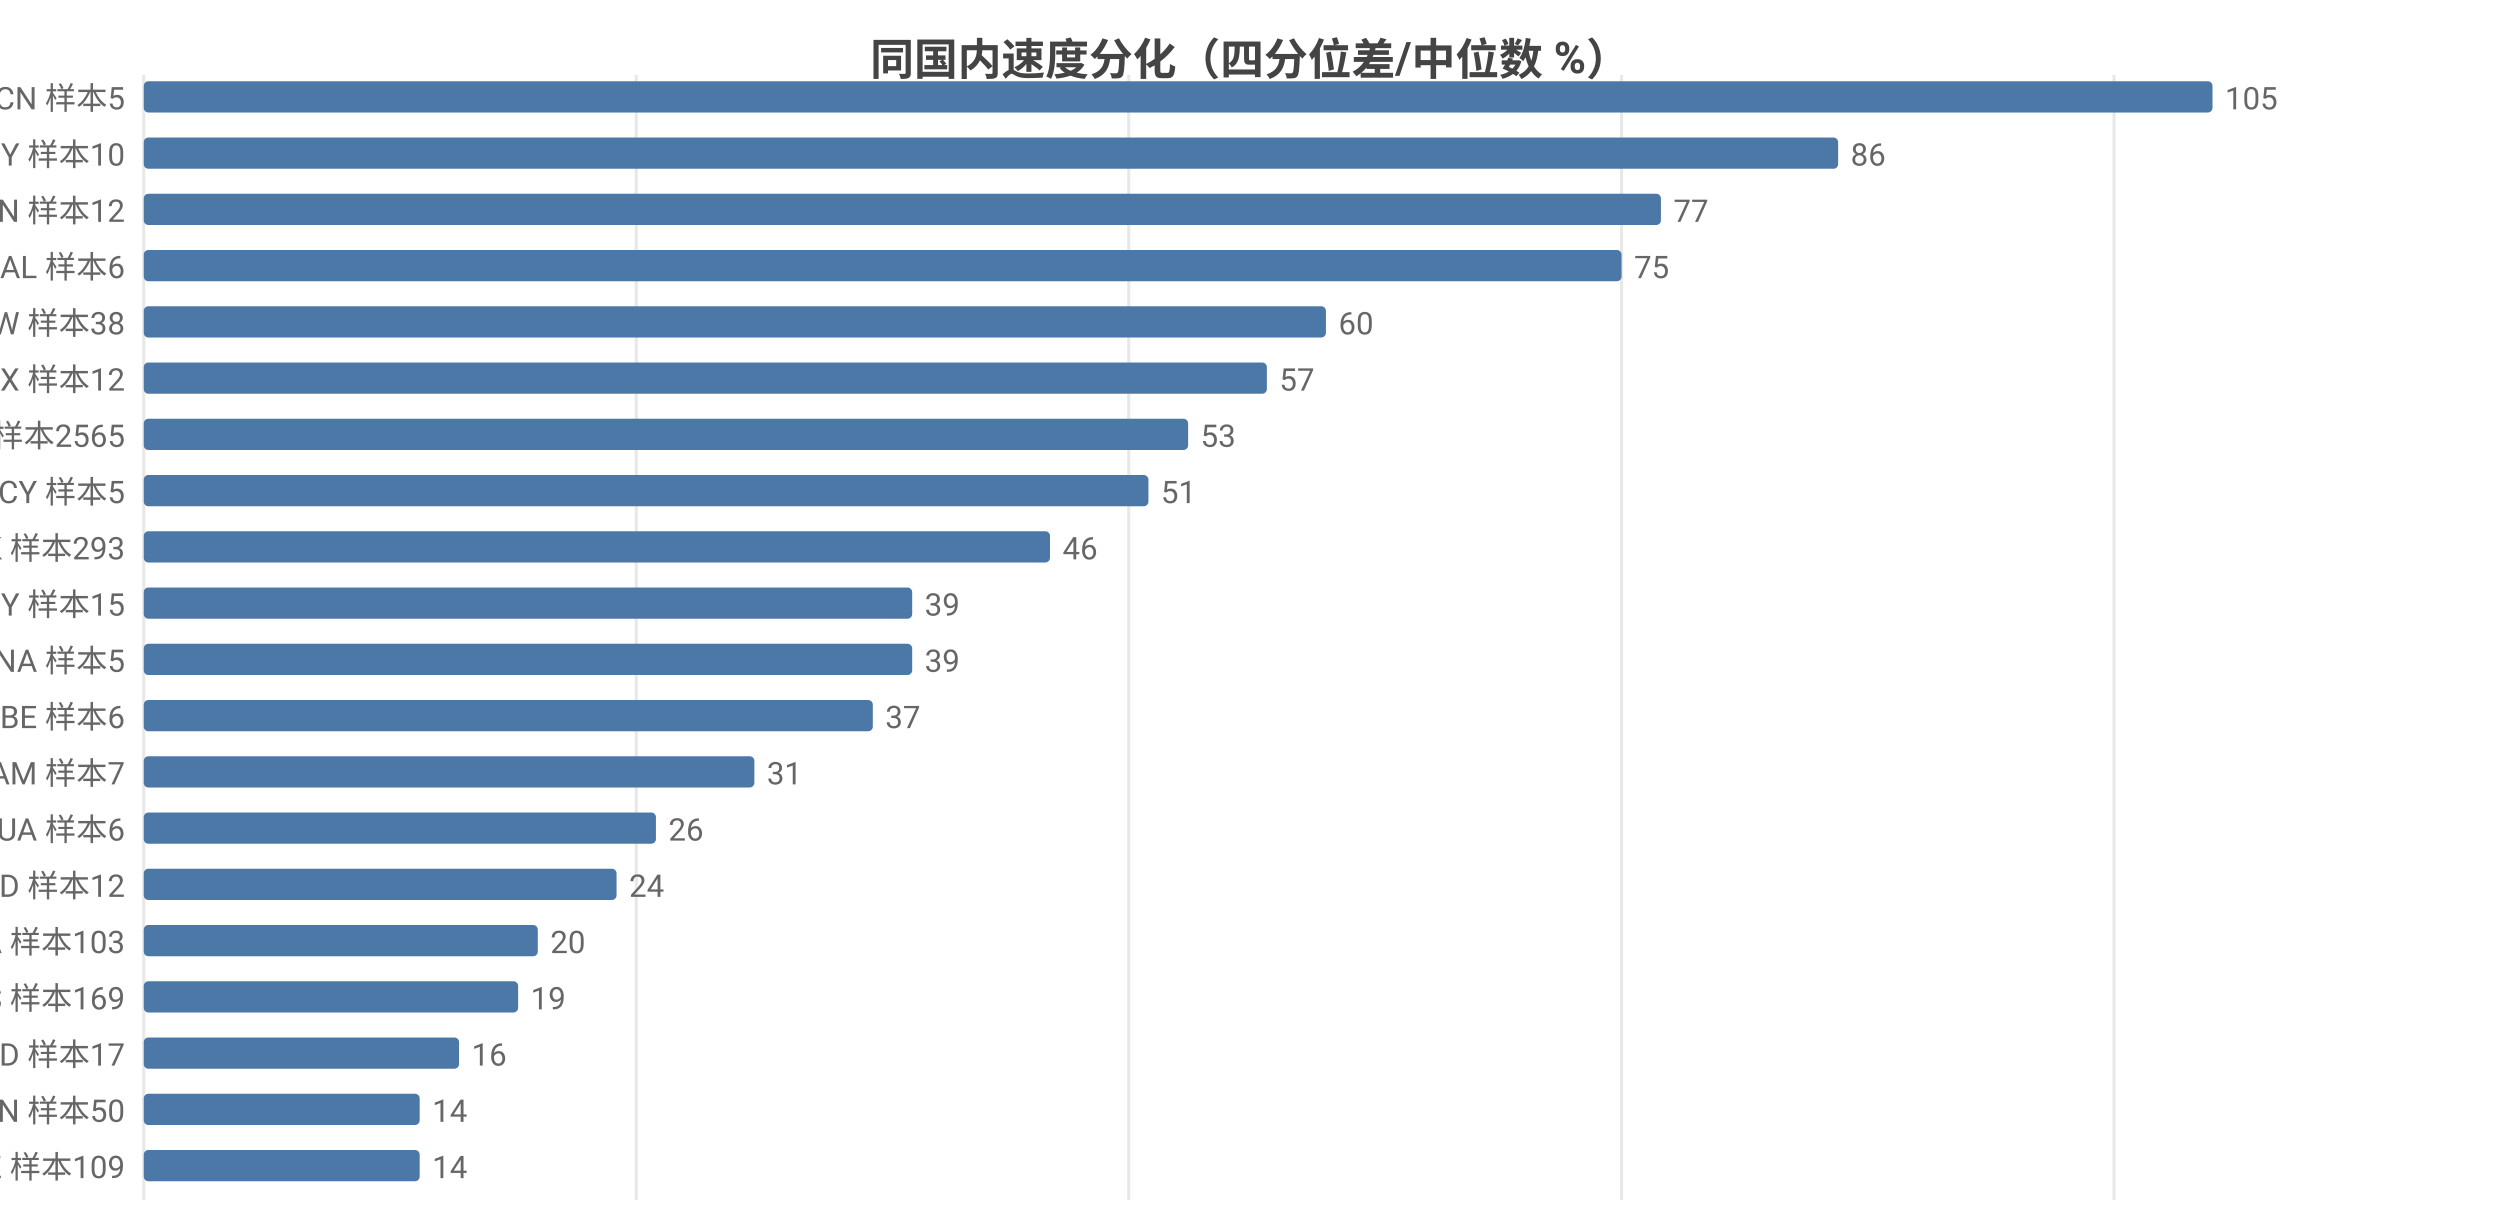
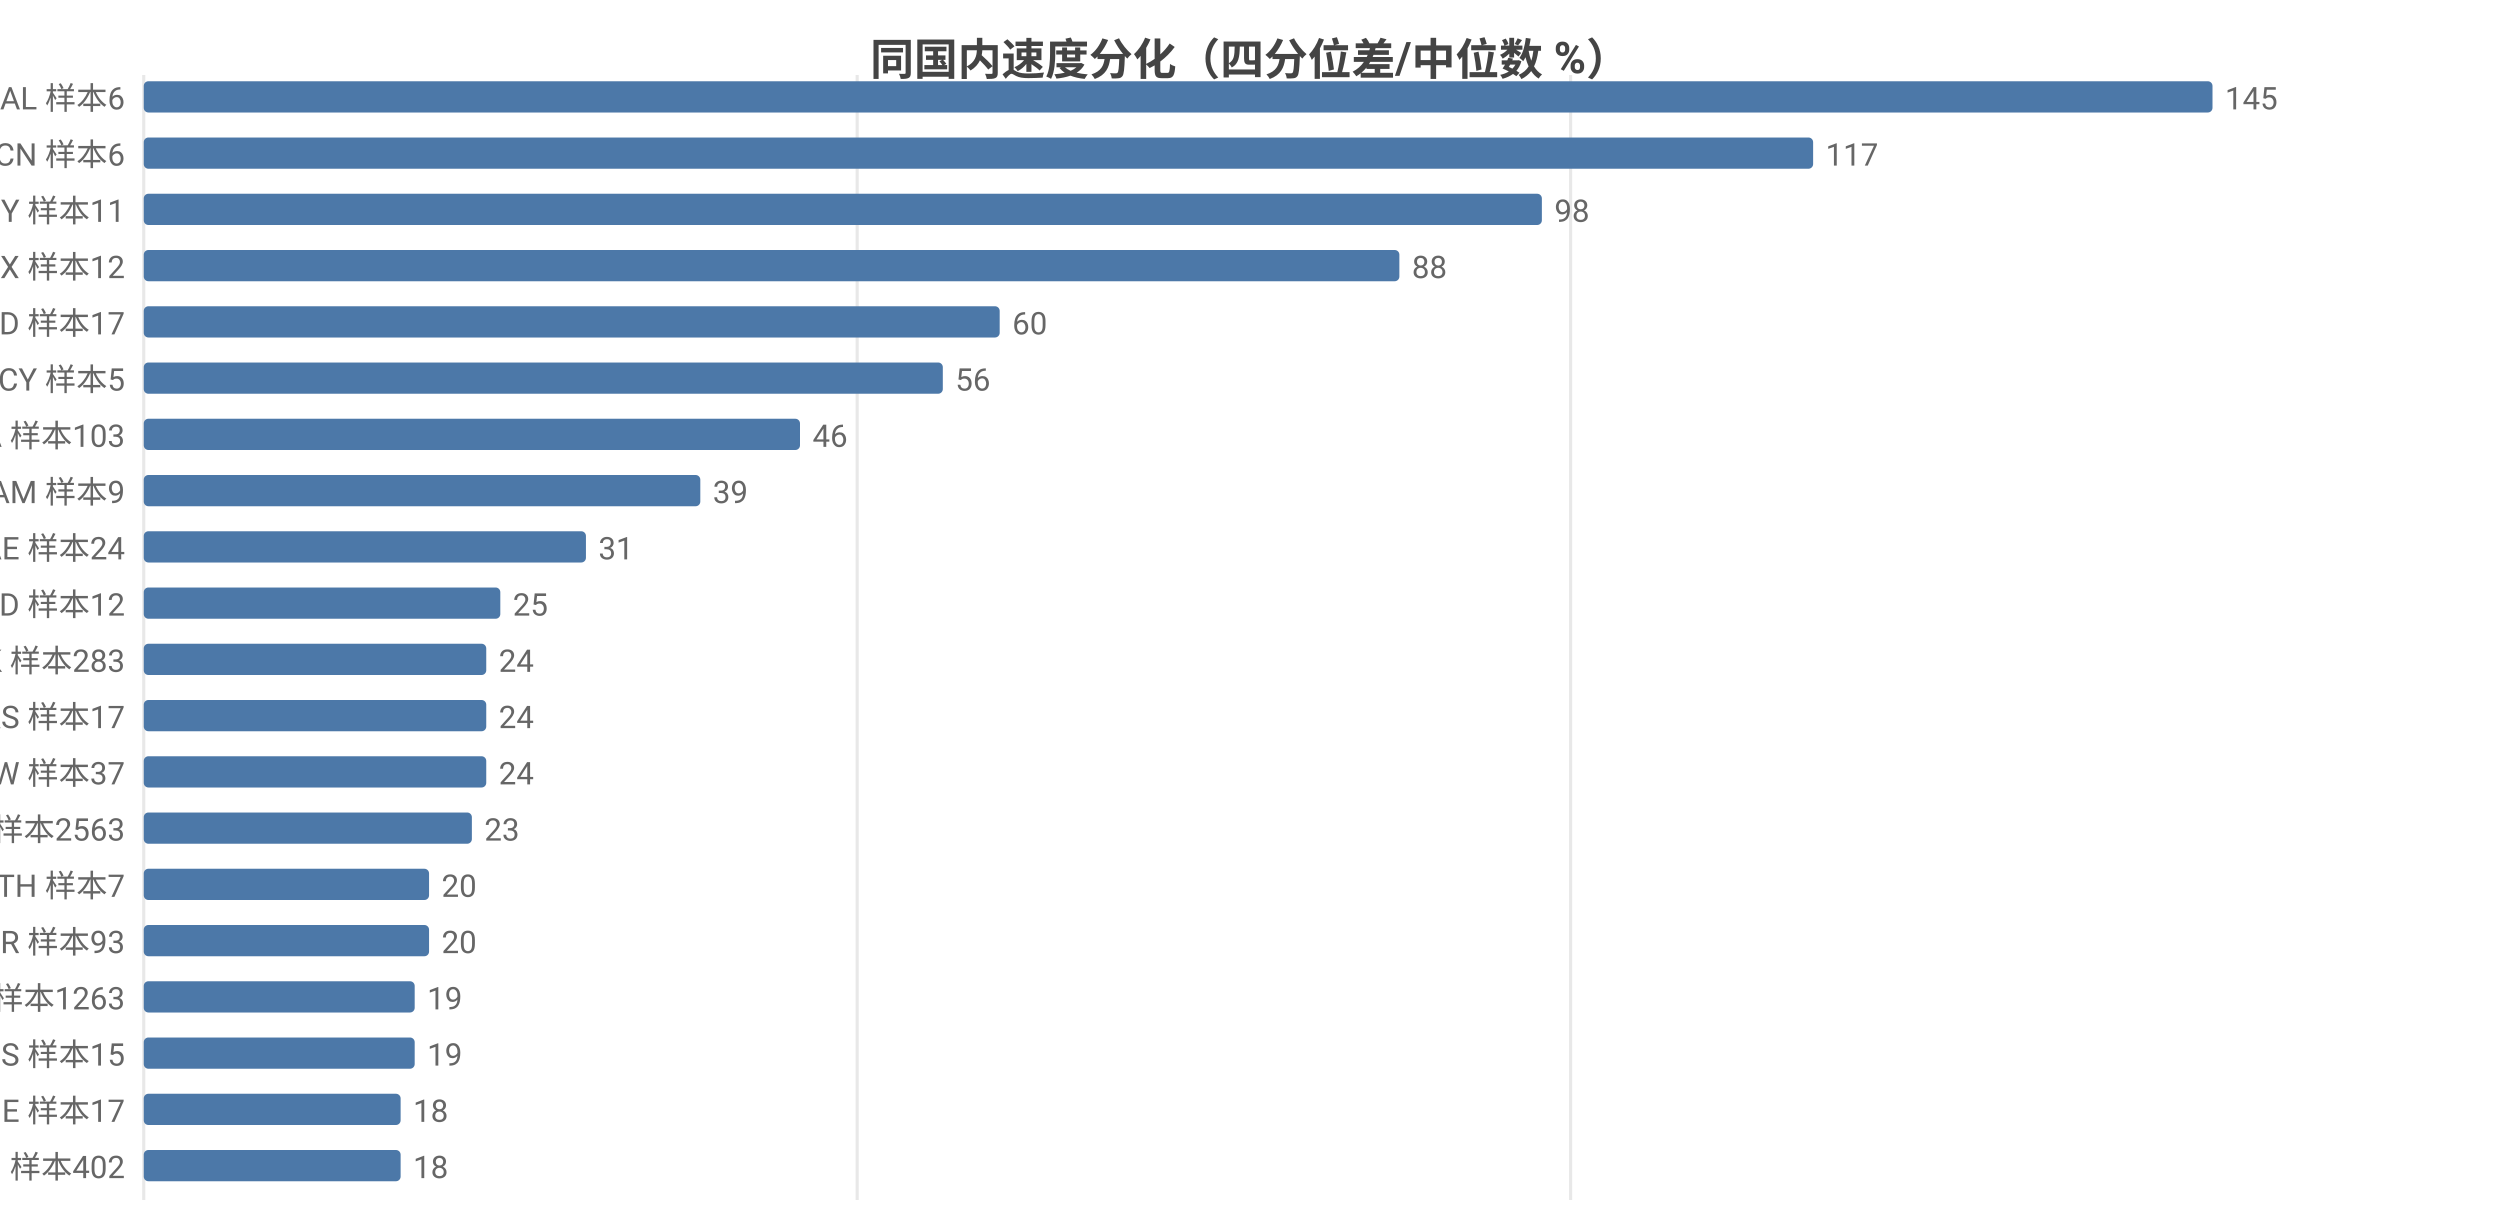
<svg xmlns="http://www.w3.org/2000/svg" width="800" height="392" viewBox="0 0 800 392">
  <rect width="800" height="392" fill="#ffffff" />
  <style>text{font-family:system-ui,-apple-system,'Segoe UI',Roboto,'PingFang SC','Microsoft YaHei','Noto Sans CJK SC',sans-serif}.g{stroke:#e8e8e8;stroke-width:1}.a{stroke:#999;stroke-width:1}.t{font-size:10px;fill:#666}.m{font-size:10px;text-anchor:middle;fill:#666}.e{font-size:10px;text-anchor:end;fill:#666}.l{font-size:11px;fill:#333}.tt{font-size:14px;font-weight:600;text-anchor:middle;fill:#444}.em{font-size:13px;text-anchor:middle;fill:#999}</style>
  <text class="tt" x="400.0" y="24">同国内速度分化（四分位差/中位数 %）</text>
  <line class="g" x1="46" y1="24" x2="46" y2="384" />
-   <line class="g" x1="203.6" y1="24" x2="203.6" y2="384" />
-   <line class="g" x1="361.2" y1="24" x2="361.2" y2="384" />
-   <line class="g" x1="518.9" y1="24" x2="518.9" y2="384" />
-   <line class="g" x1="676.5" y1="24" x2="676.5" y2="384" />
-   <text class="e" x="40" y="35">CN 样本5</text>
+   <line class="g" x1="274.3" y1="24" x2="274.3" y2="384" />
+   <line class="g" x1="502.6" y1="24" x2="502.6" y2="384" />
+   <text class="e" x="40" y="35">AL 样本6</text>
  <rect x="46" y="26" width="662" height="10" fill="#4c78a8" rx="1.5" />
-   <text class="t" x="712" y="35">105</text>
-   <text class="e" x="40" y="53">BY 样本10</text>
-   <rect x="46" y="44" width="542.2" height="10" fill="#4c78a8" rx="1.5" />
-   <text class="t" x="592.2" y="53">86</text>
-   <text class="e" x="40" y="71">VN 样本12</text>
-   <rect x="46" y="62" width="485.5" height="10" fill="#4c78a8" rx="1.5" />
-   <text class="t" x="535.5" y="71">77</text>
-   <text class="e" x="40" y="89">AL 样本6</text>
-   <rect x="46" y="80" width="472.9" height="10" fill="#4c78a8" rx="1.5" />
-   <text class="t" x="522.9" y="89">75</text>
-   <text class="e" x="40" y="107">TW 样本38</text>
-   <rect x="46" y="98" width="378.3" height="10" fill="#4c78a8" rx="1.5" />
-   <text class="t" x="428.3" y="107">60</text>
-   <text class="e" x="40" y="125">MX 样本12</text>
-   <rect x="46" y="116" width="359.4" height="10" fill="#4c78a8" rx="1.5" />
-   <text class="t" x="409.4" y="125">57</text>
-   <text class="e" x="40" y="143">US 样本2565</text>
-   <rect x="46" y="134" width="334.2" height="10" fill="#4c78a8" rx="1.5" />
-   <text class="t" x="384.2" y="143">53</text>
-   <text class="e" x="40" y="161">CY 样本5</text>
-   <rect x="46" y="152" width="321.5" height="10" fill="#4c78a8" rx="1.5" />
-   <text class="t" x="371.5" y="161">51</text>
-   <text class="e" x="40" y="179">HK 样本293</text>
-   <rect x="46" y="170" width="290.0" height="10" fill="#4c78a8" rx="1.5" />
-   <text class="t" x="340.0" y="179">46</text>
-   <text class="e" x="40" y="197">MY 样本15</text>
-   <rect x="46" y="188" width="245.9" height="10" fill="#4c78a8" rx="1.5" />
-   <text class="t" x="295.9" y="197">39</text>
-   <text class="e" x="40" y="215">NA 样本5</text>
-   <rect x="46" y="206" width="245.9" height="10" fill="#4c78a8" rx="1.5" />
-   <text class="t" x="295.9" y="215">39</text>
-   <text class="e" x="40" y="233">BE 样本6</text>
-   <rect x="46" y="224" width="233.3" height="10" fill="#4c78a8" rx="1.5" />
-   <text class="t" x="283.3" y="233">37</text>
-   <text class="e" x="40" y="251">AM 样本7</text>
-   <rect x="46" y="242" width="195.4" height="10" fill="#4c78a8" rx="1.5" />
-   <text class="t" x="245.4" y="251">31</text>
-   <text class="e" x="40" y="269">UA 样本6</text>
-   <rect x="46" y="260" width="163.9" height="10" fill="#4c78a8" rx="1.5" />
-   <text class="t" x="213.9" y="269">26</text>
-   <text class="e" x="40" y="287">ID 样本12</text>
-   <rect x="46" y="278" width="151.3" height="10" fill="#4c78a8" rx="1.5" />
-   <text class="t" x="201.3" y="287">24</text>
-   <text class="e" x="40" y="305">CA 样本103</text>
-   <rect x="46" y="296" width="126.1" height="10" fill="#4c78a8" rx="1.5" />
-   <text class="t" x="176.1" y="305">20</text>
-   <text class="e" x="40" y="323">ES 样本169</text>
-   <rect x="46" y="314" width="119.8" height="10" fill="#4c78a8" rx="1.5" />
-   <text class="t" x="169.8" y="323">19</text>
-   <text class="e" x="40" y="341">MD 样本17</text>
-   <rect x="46" y="332" width="100.9" height="10" fill="#4c78a8" rx="1.5" />
-   <text class="t" x="150.9" y="341">16</text>
-   <text class="e" x="40" y="359">IN 样本50</text>
-   <rect x="46" y="350" width="88.3" height="10" fill="#4c78a8" rx="1.5" />
-   <text class="t" x="138.3" y="359">14</text>
-   <text class="e" x="40" y="377">KZ 样本109</text>
-   <rect x="46" y="368" width="88.3" height="10" fill="#4c78a8" rx="1.5" />
-   <text class="t" x="138.3" y="377">14</text>
+   <text class="t" x="712" y="35">145</text>
+   <text class="e" x="40" y="53">CN 样本6</text>
+   <rect x="46" y="44" width="534.2" height="10" fill="#4c78a8" rx="1.5" />
+   <text class="t" x="584.2" y="53">117</text>
+   <text class="e" x="40" y="71">BY 样本11</text>
+   <rect x="46" y="62" width="447.4" height="10" fill="#4c78a8" rx="1.5" />
+   <text class="t" x="497.4" y="71">98</text>
+   <text class="e" x="40" y="89">MX 样本12</text>
+   <rect x="46" y="80" width="401.8" height="10" fill="#4c78a8" rx="1.5" />
+   <text class="t" x="451.8" y="89">88</text>
+   <text class="e" x="40" y="107">MD 样本17</text>
+   <rect x="46" y="98" width="273.9" height="10" fill="#4c78a8" rx="1.5" />
+   <text class="t" x="323.9" y="107">60</text>
+   <text class="e" x="40" y="125">CY 样本5</text>
+   <rect x="46" y="116" width="255.7" height="10" fill="#4c78a8" rx="1.5" />
+   <text class="t" x="305.7" y="125">56</text>
+   <text class="e" x="40" y="143">CA 样本103</text>
+   <rect x="46" y="134" width="210.0" height="10" fill="#4c78a8" rx="1.5" />
+   <text class="t" x="260.0" y="143">46</text>
+   <text class="e" x="40" y="161">AM 样本9</text>
+   <rect x="46" y="152" width="178.1" height="10" fill="#4c78a8" rx="1.5" />
+   <text class="t" x="228.1" y="161">39</text>
+   <text class="e" x="40" y="179">AE 样本24</text>
+   <rect x="46" y="170" width="141.5" height="10" fill="#4c78a8" rx="1.5" />
+   <text class="t" x="191.5" y="179">31</text>
+   <text class="e" x="40" y="197">ID 样本12</text>
+   <rect x="46" y="188" width="114.1" height="10" fill="#4c78a8" rx="1.5" />
+   <text class="t" x="164.1" y="197">25</text>
+   <text class="e" x="40" y="215">HK 样本283</text>
+   <rect x="46" y="206" width="109.6" height="10" fill="#4c78a8" rx="1.5" />
+   <text class="t" x="159.6" y="215">24</text>
+   <text class="e" x="40" y="233">RS 样本17</text>
+   <rect x="46" y="224" width="109.6" height="10" fill="#4c78a8" rx="1.5" />
+   <text class="t" x="159.6" y="233">24</text>
+   <text class="e" x="40" y="251">TW 样本37</text>
+   <rect x="46" y="242" width="109.6" height="10" fill="#4c78a8" rx="1.5" />
+   <text class="t" x="159.6" y="251">24</text>
+   <text class="e" x="40" y="269">US 样本2563</text>
+   <rect x="46" y="260" width="105.0" height="10" fill="#4c78a8" rx="1.5" />
+   <text class="t" x="155.0" y="269">23</text>
+   <text class="e" x="40" y="287">TH 样本7</text>
+   <rect x="46" y="278" width="91.3" height="10" fill="#4c78a8" rx="1.5" />
+   <text class="t" x="141.3" y="287">20</text>
+   <text class="e" x="40" y="305">TR 样本93</text>
+   <rect x="46" y="296" width="91.3" height="10" fill="#4c78a8" rx="1.5" />
+   <text class="t" x="141.3" y="305">20</text>
+   <text class="e" x="40" y="323">GB 样本1263</text>
+   <rect x="46" y="314" width="86.7" height="10" fill="#4c78a8" rx="1.5" />
+   <text class="t" x="136.7" y="323">19</text>
+   <text class="e" x="40" y="341">IS 样本15</text>
+   <rect x="46" y="332" width="86.7" height="10" fill="#4c78a8" rx="1.5" />
+   <text class="t" x="136.7" y="341">19</text>
+   <text class="e" x="40" y="359">IE 样本17</text>
+   <rect x="46" y="350" width="82.2" height="10" fill="#4c78a8" rx="1.5" />
+   <text class="t" x="132.2" y="359">18</text>
+   <text class="e" x="40" y="377">RU 样本402</text>
+   <rect x="46" y="368" width="82.2" height="10" fill="#4c78a8" rx="1.5" />
+   <text class="t" x="132.2" y="377">18</text>
</svg>
